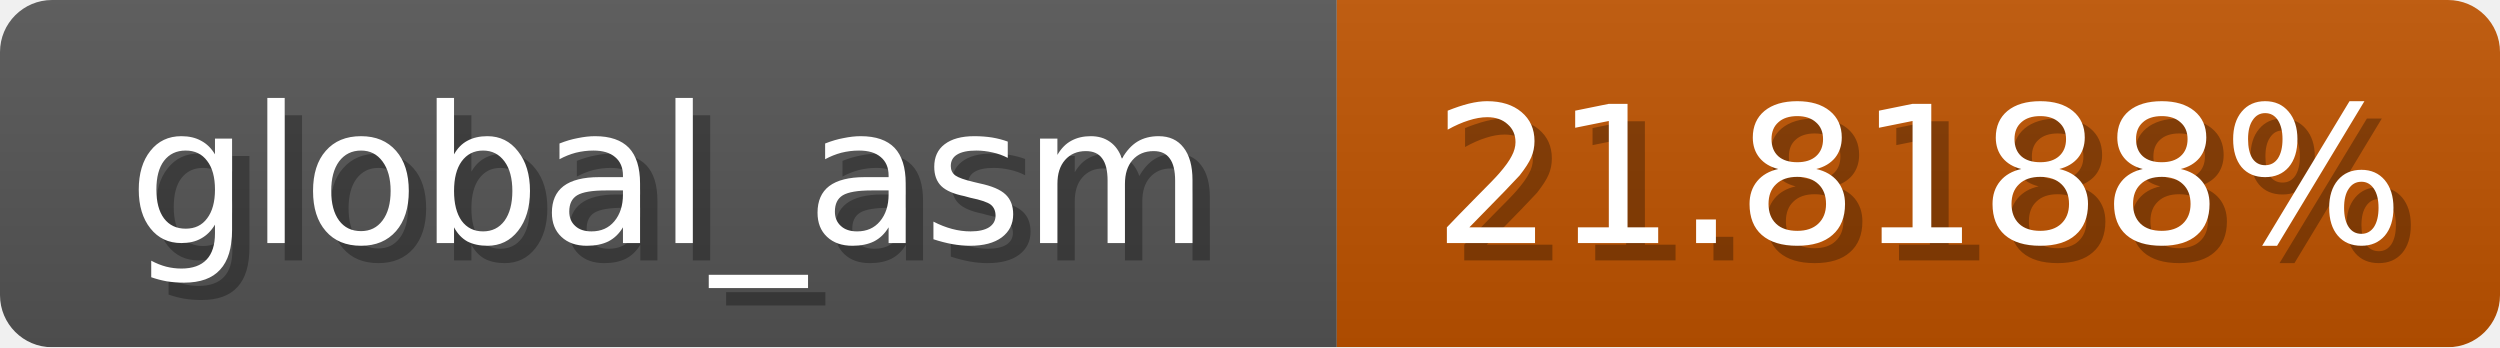
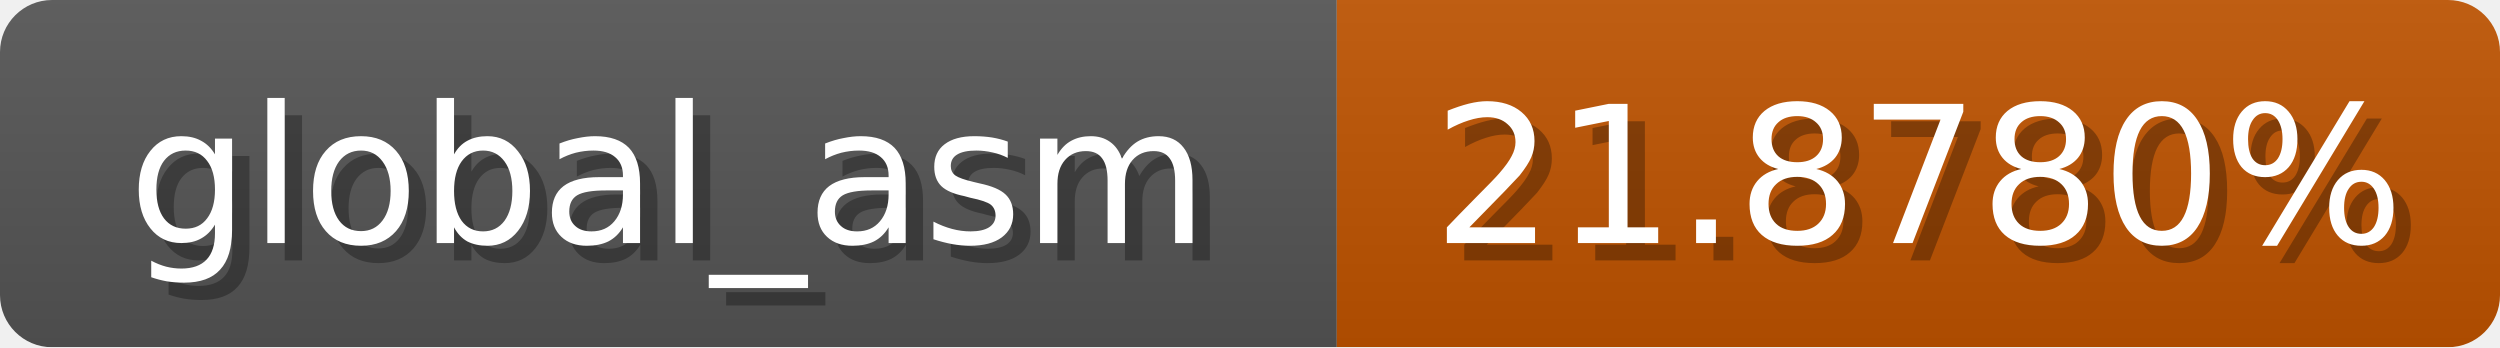
<svg xmlns="http://www.w3.org/2000/svg" width="144" height="20">
  <linearGradient id="b" x2="0" y2="100%">
    <stop offset="0" stop-color="#bbb" stop-opacity=".1" />
    <stop offset="1" stop-opacity=".1" />
  </linearGradient>
  <mask id="anybadge_1">
    <rect width="144" height="20" rx="3" fill="#fff" />
  </mask>
  <g mask="url(#anybadge_1)">
    <path fill="#555" d="M0 0h77v20H0z" />
    <path fill="#c05400" d="M77 0h67v20H77z" />
    <path fill="url(#b)" d="M0 0h144v20H0z" />
  </g>
  <g fill="#fff" text-anchor="middle" font-family="DejaVu Sans,Verdana,Geneva,sans-serif" font-size="11">
    <text x="39.5" y="15" fill="#010101" fill-opacity=".3">global_asm</text>
    <text x="38.5" y="14">global_asm</text>
  </g>
  <g fill="#fff" text-anchor="middle" font-family="DejaVu Sans,Verdana,Geneva,sans-serif" font-size="11">
-     <text x="111.5" y="15" fill="#010101" fill-opacity=".3">21.8188%</text>
-     <text x="110.5" y="14">21.8188%</text>
+     <text x="111.5" y="15" fill="#010101" fill-opacity=".3">21.8780%</text>
+     <text x="110.5" y="14">21.8780%</text>
  </g>
</svg>
